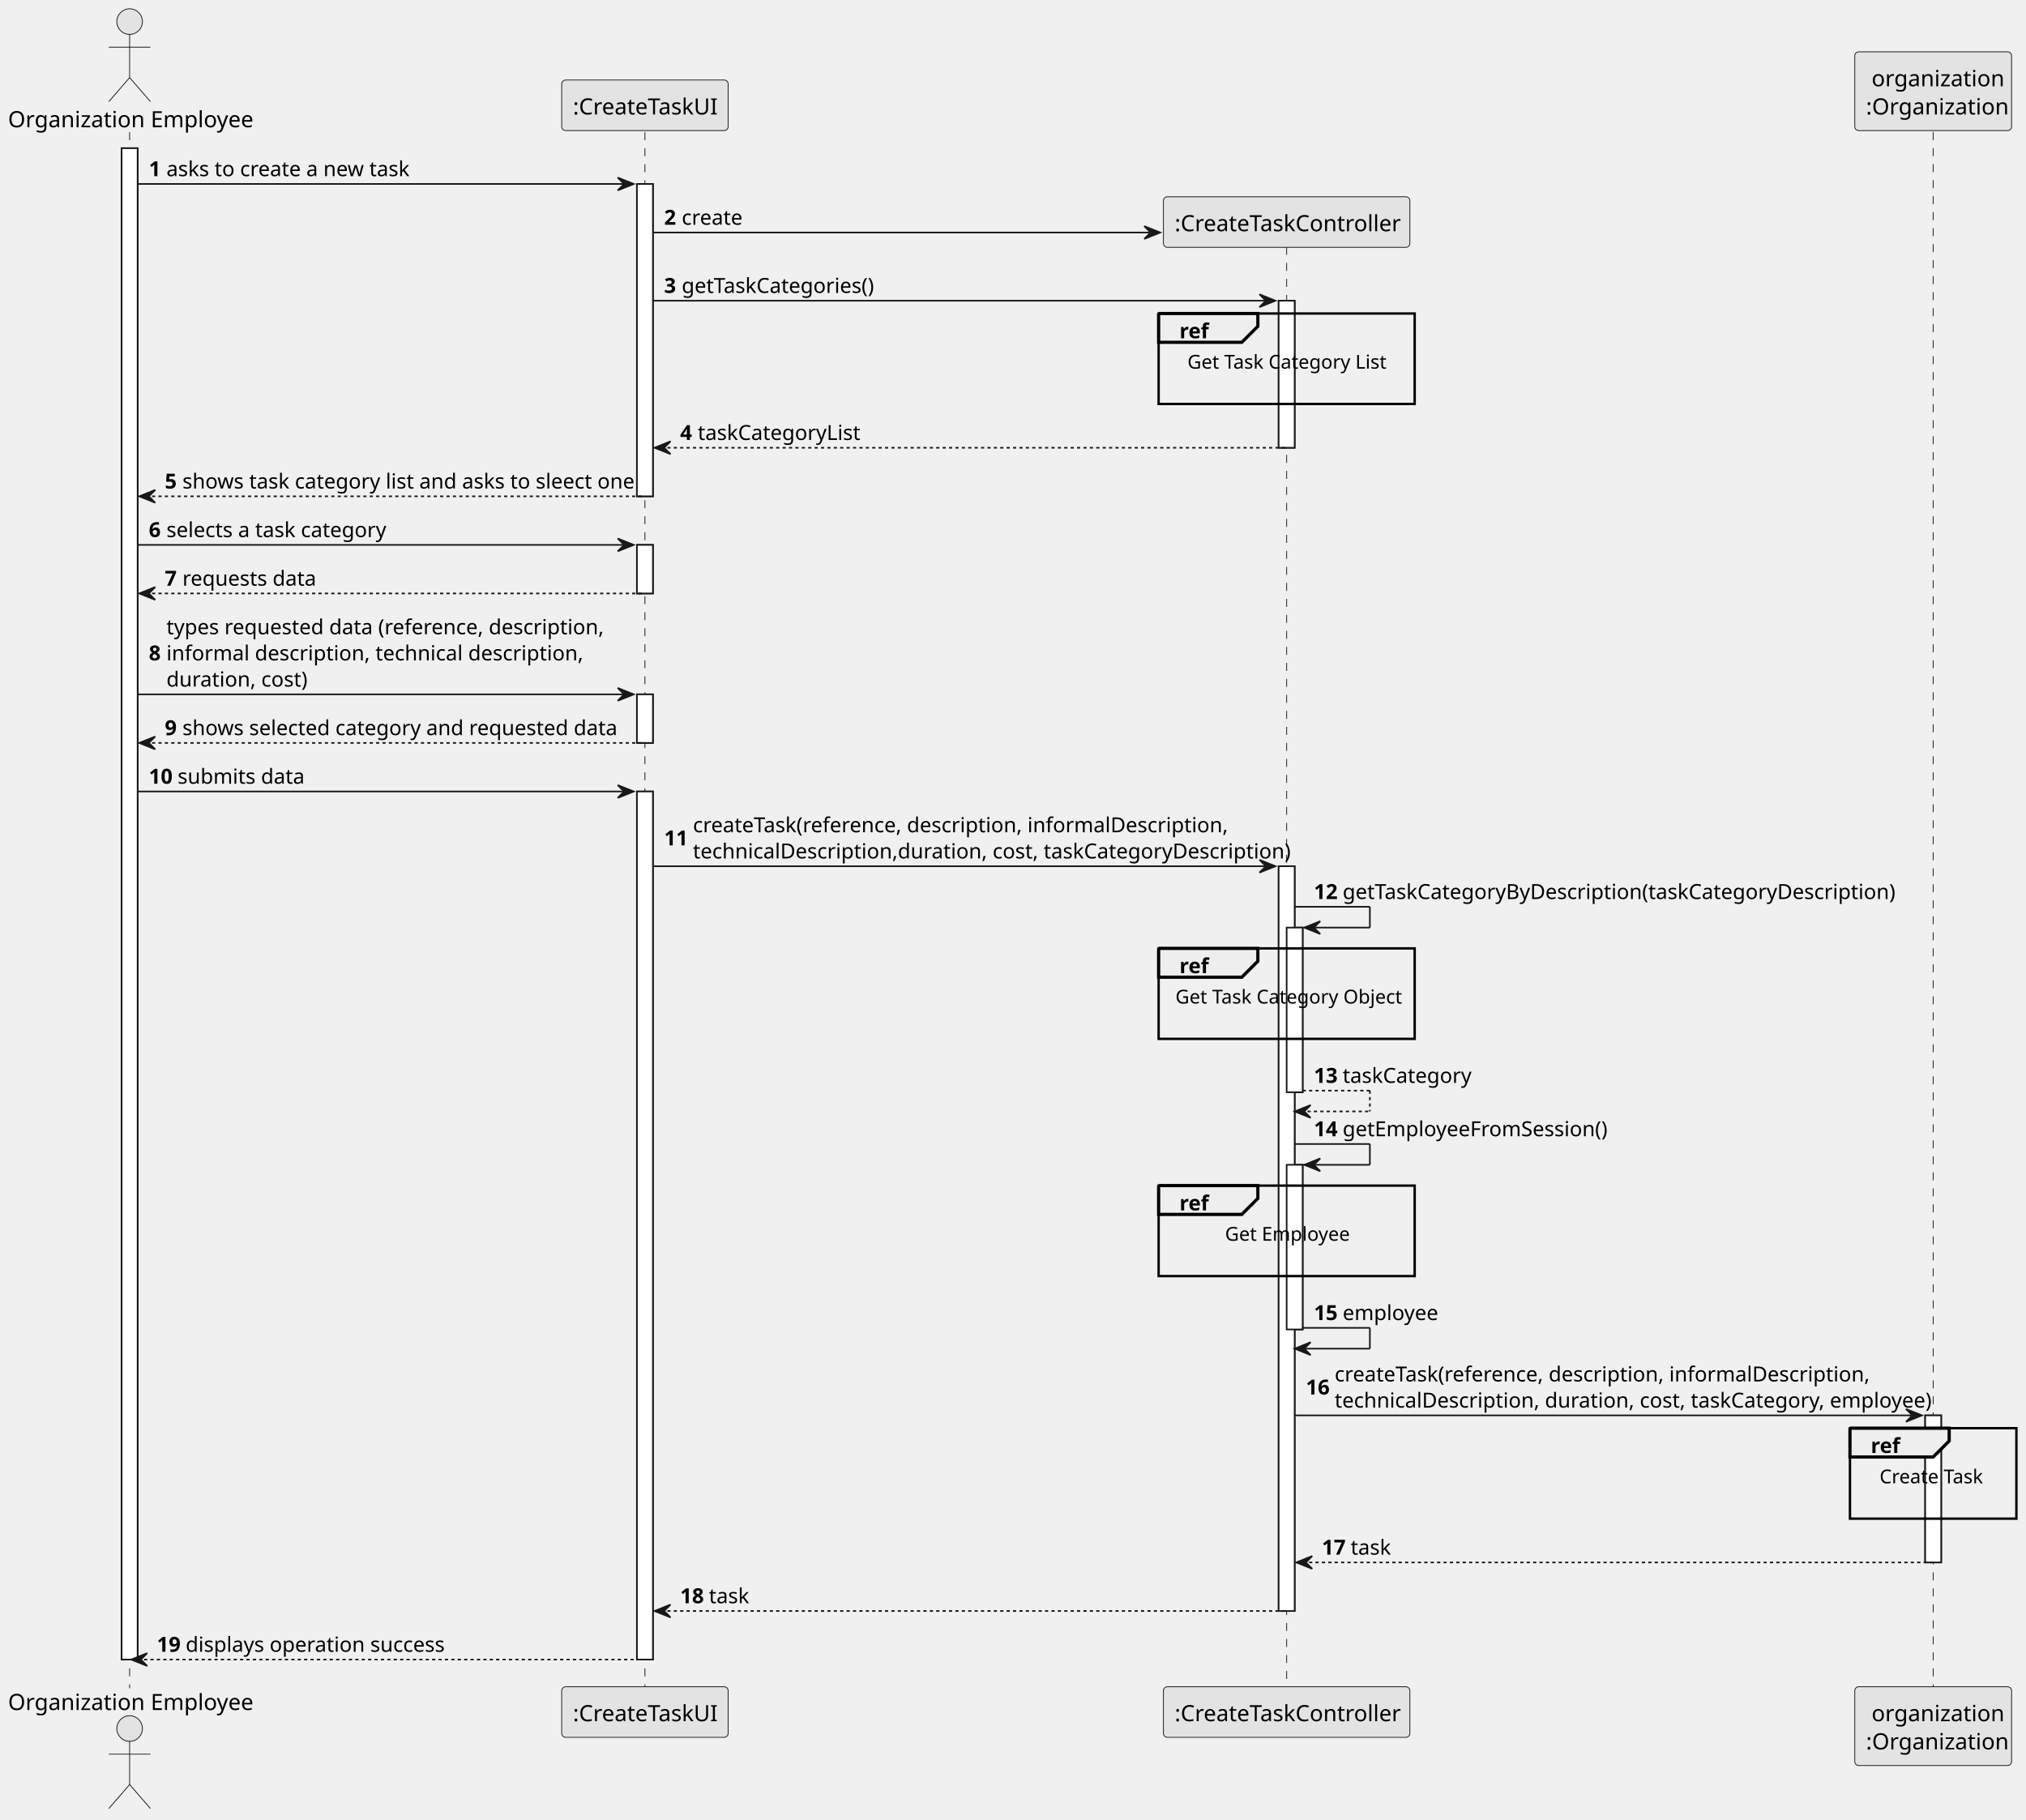
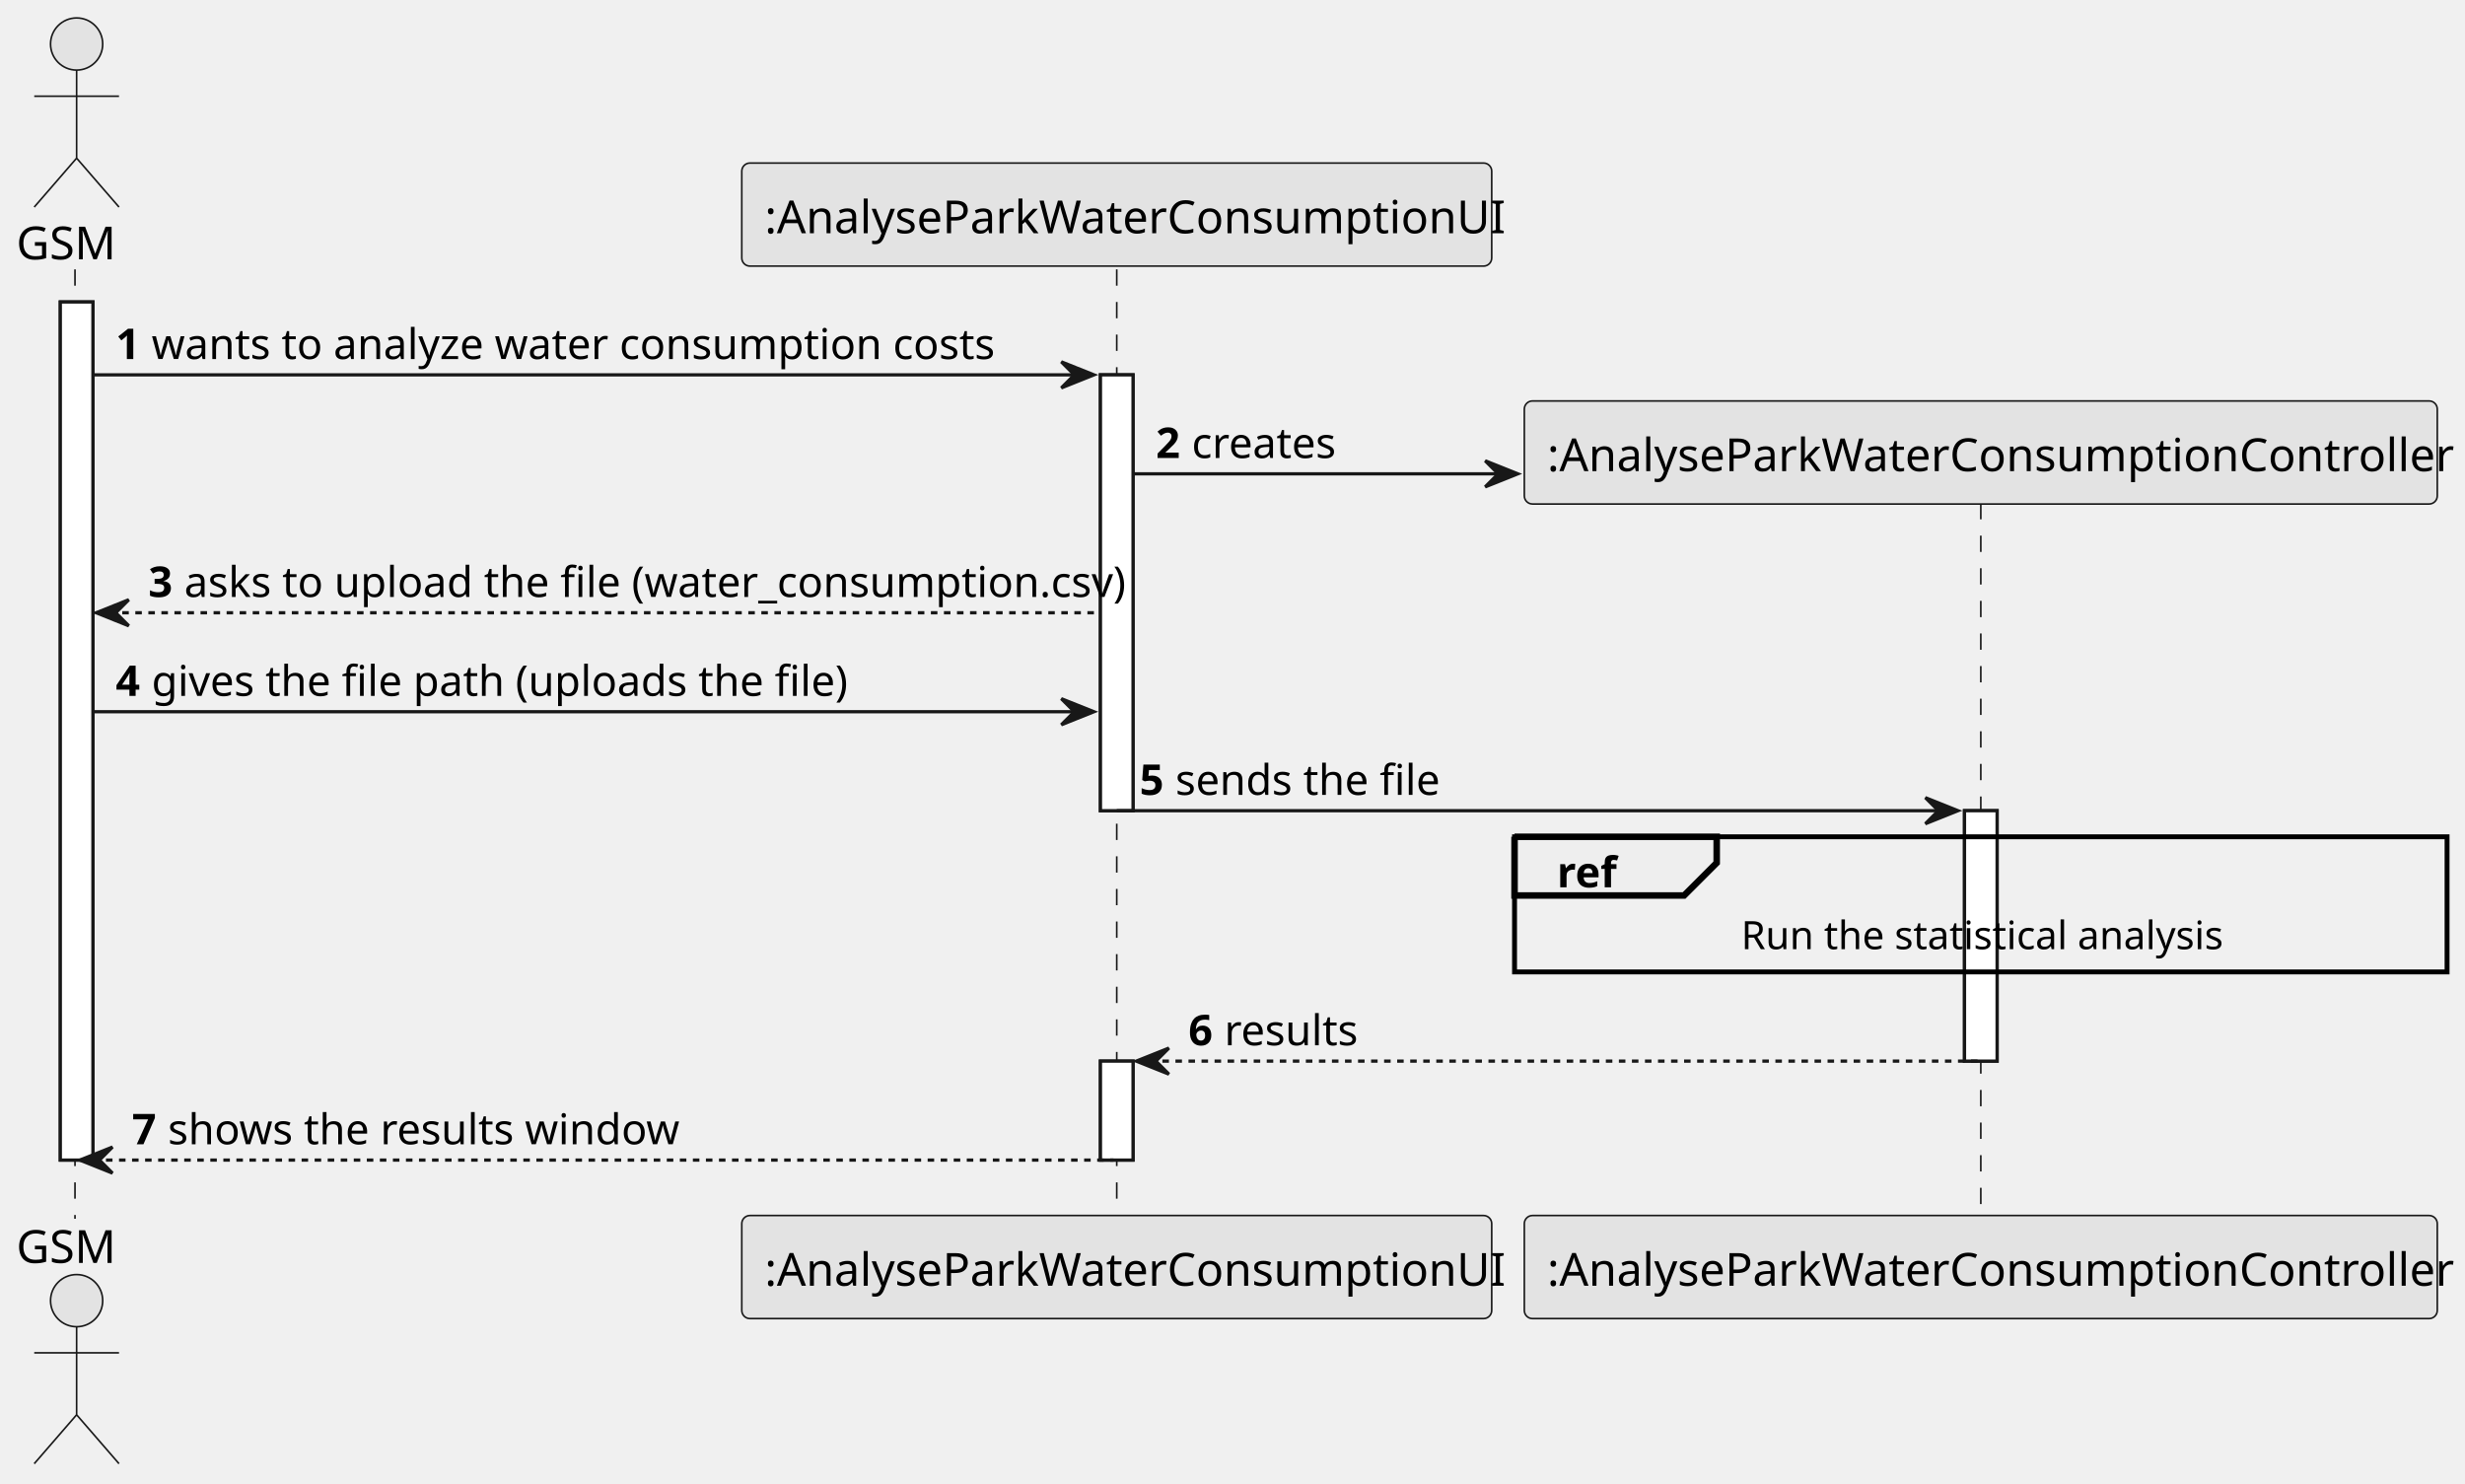
- <svg xmlns="http://www.w3.org/2000/svg" contentStyleType="text/css" height="1137px" preserveAspectRatio="none" style="width:1266px;height:1137px;background:#FFFFFF;" version="1.1" viewBox="0 0 1266 1137" width="1266px" zoomAndPan="magnify">
+ <svg xmlns="http://www.w3.org/2000/svg" contentStyleType="text/css" height="455px" preserveAspectRatio="none" style="width:756px;height:455px;background:#FFFFFF;" version="1.1" viewBox="0 0 756 455" width="756px" zoomAndPan="magnify">
  <defs />
  <g>
-     <rect fill="#FFFFFF" height="944.5" style="stroke:#181818;stroke-width:1.0;" width="10" x="76" y="92.609" />
-     <rect fill="#FFFFFF" height="195.203" style="stroke:#181818;stroke-width:1.0;" width="10" x="398" y="114.961" />
-     <rect fill="#FFFFFF" height="30.352" style="stroke:#181818;stroke-width:1.0;" width="10" x="398" y="340.516" />
-     <rect fill="#FFFFFF" height="30.352" style="stroke:#181818;stroke-width:1.0;" width="10" x="398" y="433.922" />
-     <rect fill="#FFFFFF" height="542.484" style="stroke:#181818;stroke-width:1.0;" width="10" x="398" y="494.625" />
-     <rect fill="#FFFFFF" height="91.891" style="stroke:#181818;stroke-width:1.0;" width="10" x="799" y="187.922" />
-     <rect fill="#FFFFFF" height="465.43" style="stroke:#181818;stroke-width:1.0;" width="10" x="799" y="541.328" />
-     <rect fill="#FFFFFF" height="102.891" style="stroke:#181818;stroke-width:1.0;" width="10" x="804" y="579.68" />
-     <rect fill="#FFFFFF" height="102.891" style="stroke:#181818;stroke-width:1.0;" width="10" x="804" y="727.922" />
-     <rect fill="#FFFFFF" height="91.891" style="stroke:#181818;stroke-width:1.0;" width="10" x="1203" y="884.516" />
-     <line style="stroke:#181818;stroke-width:0.5;stroke-dasharray:5.0,5.0;" x1="81" x2="81" y1="82.609" y2="1055.109" />
-     <line style="stroke:#181818;stroke-width:0.5;stroke-dasharray:5.0,5.0;" x1="403" x2="403" y1="82.609" y2="1055.109" />
-     <line style="stroke:#181818;stroke-width:0.5;stroke-dasharray:5.0,5.0;" x1="804" x2="804" y1="154.266" y2="1055.109" />
-     <line style="stroke:#181818;stroke-width:0.5;stroke-dasharray:5.0,5.0;" x1="1208" x2="1208" y1="82.609" y2="1055.109" />
-     <text fill="#000000" font-family="sans-serif" font-size="14" lengthAdjust="spacing" textLength="146" x="5" y="79.533">Organization Employee</text>
-     <ellipse cx="81" cy="13.5" fill="#E3E3E3" rx="8" ry="8" style="stroke:#181818;stroke-width:0.5;" />
-     <path d="M81,21.5 L81,48.5 M68,29.5 L94,29.5 M81,48.5 L68,63.5 M81,48.5 L94,63.5 " fill="none" style="stroke:#181818;stroke-width:0.5;" />
-     <text fill="#000000" font-family="sans-serif" font-size="14" lengthAdjust="spacing" textLength="146" x="5" y="1068.643">Organization Employee</text>
-     <ellipse cx="81" cy="1080.219" fill="#E3E3E3" rx="8" ry="8" style="stroke:#181818;stroke-width:0.5;" />
-     <path d="M81,1088.219 L81,1115.219 M68,1096.219 L94,1096.219 M81,1115.219 L68,1130.219 M81,1115.219 L94,1130.219 " fill="none" style="stroke:#181818;stroke-width:0.5;" />
-     <rect fill="#E3E3E3" height="31.609" rx="2.5" ry="2.5" style="stroke:#181818;stroke-width:0.5;" width="104" x="351" y="50" />
-     <text fill="#000000" font-family="sans-serif" font-size="14" lengthAdjust="spacing" textLength="90" x="358" y="71.533">:CreateTaskUI</text>
-     <rect fill="#E3E3E3" height="31.609" rx="2.5" ry="2.5" style="stroke:#181818;stroke-width:0.5;" width="104" x="351" y="1054.109" />
-     <text fill="#000000" font-family="sans-serif" font-size="14" lengthAdjust="spacing" textLength="90" x="358" y="1075.643">:CreateTaskUI</text>
-     <rect fill="#E3E3E3" height="31.609" rx="2.5" ry="2.5" style="stroke:#181818;stroke-width:0.5;" width="154" x="727" y="1054.109" />
-     <text fill="#000000" font-family="sans-serif" font-size="14" lengthAdjust="spacing" textLength="140" x="734" y="1075.643">:CreateTaskController</text>
-     <rect fill="#E3E3E3" height="49.219" rx="2.5" ry="2.5" style="stroke:#181818;stroke-width:0.5;" width="98" x="1159" y="32.391" />
-     <text fill="#000000" font-family="sans-serif" font-size="14" lengthAdjust="spacing" textLength="77" x="1169.5" y="53.924">organization</text>
-     <text fill="#000000" font-family="sans-serif" font-size="14" lengthAdjust="spacing" textLength="84" x="1166" y="71.533">:Organization</text>
-     <rect fill="#E3E3E3" height="49.219" rx="2.5" ry="2.5" style="stroke:#181818;stroke-width:0.5;" width="98" x="1159" y="1054.109" />
-     <text fill="#000000" font-family="sans-serif" font-size="14" lengthAdjust="spacing" textLength="77" x="1169.5" y="1075.643">organization</text>
-     <text fill="#000000" font-family="sans-serif" font-size="14" lengthAdjust="spacing" textLength="84" x="1166" y="1093.252">:Organization</text>
-     <rect fill="#FFFFFF" height="944.5" style="stroke:#181818;stroke-width:1.0;" width="10" x="76" y="92.609" />
-     <rect fill="#FFFFFF" height="195.203" style="stroke:#181818;stroke-width:1.0;" width="10" x="398" y="114.961" />
-     <rect fill="#FFFFFF" height="30.352" style="stroke:#181818;stroke-width:1.0;" width="10" x="398" y="340.516" />
-     <rect fill="#FFFFFF" height="30.352" style="stroke:#181818;stroke-width:1.0;" width="10" x="398" y="433.922" />
-     <rect fill="#FFFFFF" height="542.484" style="stroke:#181818;stroke-width:1.0;" width="10" x="398" y="494.625" />
-     <rect fill="#FFFFFF" height="91.891" style="stroke:#181818;stroke-width:1.0;" width="10" x="799" y="187.922" />
-     <rect fill="#FFFFFF" height="465.43" style="stroke:#181818;stroke-width:1.0;" width="10" x="799" y="541.328" />
-     <rect fill="#FFFFFF" height="102.891" style="stroke:#181818;stroke-width:1.0;" width="10" x="804" y="579.68" />
-     <rect fill="#FFFFFF" height="102.891" style="stroke:#181818;stroke-width:1.0;" width="10" x="804" y="727.922" />
-     <rect fill="#FFFFFF" height="91.891" style="stroke:#181818;stroke-width:1.0;" width="10" x="1203" y="884.516" />
-     <polygon fill="#181818" points="386,110.961,396,114.961,386,118.961,390,114.961" style="stroke:#181818;stroke-width:1.0;" />
-     <line style="stroke:#181818;stroke-width:1.0;" x1="86" x2="392" y1="114.961" y2="114.961" />
-     <text fill="#000000" font-family="sans-serif" font-size="13" font-weight="bold" lengthAdjust="spacing" textLength="7" x="93" y="110.105">1</text>
-     <text fill="#000000" font-family="sans-serif" font-size="13" lengthAdjust="spacing" textLength="150" x="104" y="110.105">asks to create a new task</text>
-     <polygon fill="#181818" points="715,141.312,725,145.312,715,149.312,719,145.312" style="stroke:#181818;stroke-width:1.0;" />
-     <line style="stroke:#181818;stroke-width:1.0;" x1="408" x2="721" y1="145.312" y2="145.312" />
-     <text fill="#000000" font-family="sans-serif" font-size="13" font-weight="bold" lengthAdjust="spacing" textLength="7" x="415" y="140.456">2</text>
-     <text fill="#000000" font-family="sans-serif" font-size="13" lengthAdjust="spacing" textLength="36" x="426" y="140.456">create</text>
-     <rect fill="#E3E3E3" height="31.609" rx="2.5" ry="2.5" style="stroke:#181818;stroke-width:0.5;" width="154" x="727" y="122.961" />
-     <text fill="#000000" font-family="sans-serif" font-size="14" lengthAdjust="spacing" textLength="140" x="734" y="144.494">:CreateTaskController</text>
-     <polygon fill="#181818" points="787,183.922,797,187.922,787,191.922,791,187.922" style="stroke:#181818;stroke-width:1.0;" />
-     <line style="stroke:#181818;stroke-width:1.0;" x1="408" x2="793" y1="187.922" y2="187.922" />
-     <text fill="#000000" font-family="sans-serif" font-size="13" font-weight="bold" lengthAdjust="spacing" textLength="7" x="415" y="183.065">3</text>
-     <text fill="#000000" font-family="sans-serif" font-size="13" lengthAdjust="spacing" textLength="116" x="426" y="183.065">getTaskCategories()</text>
-     <rect fill="none" height="56.539" style="stroke:#000000;stroke-width:1.5;" width="160" x="724" y="195.922" />
-     <path d="M724,195.922 L786,195.922 L786,203.922 L776,213.922 L724,213.922 L724,195.922 " fill="#EEEEEE" style="stroke:#000000;stroke-width:2.0;" />
-     <text fill="#000000" font-family="sans-serif" font-size="13" font-weight="bold" lengthAdjust="spacing" textLength="17" x="737" y="211.417">ref</text>
-     <text fill="#000000" font-family="sans-serif" font-size="12" lengthAdjust="spacing" textLength="124" x="742" y="230.379">Get Task Category List</text>
-     <text fill="#000000" font-family="sans-serif" font-size="12" lengthAdjust="spacing" textLength="3" x="802.5" y="245.473"> </text>
-     <polygon fill="#181818" points="419,275.812,409,279.812,419,283.812,415,279.812" style="stroke:#181818;stroke-width:1.0;" />
-     <line style="stroke:#181818;stroke-width:1.0;stroke-dasharray:2.0,2.0;" x1="413" x2="803" y1="279.812" y2="279.812" />
-     <text fill="#000000" font-family="sans-serif" font-size="13" font-weight="bold" lengthAdjust="spacing" textLength="7" x="425" y="274.956">4</text>
-     <text fill="#000000" font-family="sans-serif" font-size="13" lengthAdjust="spacing" textLength="98" x="436" y="274.956">taskCategoryList</text>
-     <polygon fill="#181818" points="97,306.164,87,310.164,97,314.164,93,310.164" style="stroke:#181818;stroke-width:1.0;" />
-     <line style="stroke:#181818;stroke-width:1.0;stroke-dasharray:2.0,2.0;" x1="91" x2="402" y1="310.164" y2="310.164" />
-     <text fill="#000000" font-family="sans-serif" font-size="13" font-weight="bold" lengthAdjust="spacing" textLength="7" x="103" y="305.308">5</text>
-     <text fill="#000000" font-family="sans-serif" font-size="13" lengthAdjust="spacing" textLength="277" x="114" y="305.308">shows task category list and asks to sleect one</text>
-     <polygon fill="#181818" points="386,336.516,396,340.516,386,344.516,390,340.516" style="stroke:#181818;stroke-width:1.0;" />
-     <line style="stroke:#181818;stroke-width:1.0;" x1="86" x2="392" y1="340.516" y2="340.516" />
-     <text fill="#000000" font-family="sans-serif" font-size="13" font-weight="bold" lengthAdjust="spacing" textLength="7" x="93" y="335.659">6</text>
-     <text fill="#000000" font-family="sans-serif" font-size="13" lengthAdjust="spacing" textLength="136" x="104" y="335.659">selects a task category</text>
-     <polygon fill="#181818" points="97,366.867,87,370.867,97,374.867,93,370.867" style="stroke:#181818;stroke-width:1.0;" />
-     <line style="stroke:#181818;stroke-width:1.0;stroke-dasharray:2.0,2.0;" x1="91" x2="402" y1="370.867" y2="370.867" />
-     <text fill="#000000" font-family="sans-serif" font-size="13" font-weight="bold" lengthAdjust="spacing" textLength="7" x="103" y="366.011">7</text>
-     <text fill="#000000" font-family="sans-serif" font-size="13" lengthAdjust="spacing" textLength="79" x="114" y="366.011">requests data</text>
-     <polygon fill="#181818" points="386,429.922,396,433.922,386,437.922,390,433.922" style="stroke:#181818;stroke-width:1.0;" />
-     <line style="stroke:#181818;stroke-width:1.0;" x1="86" x2="392" y1="433.922" y2="433.922" />
-     <text fill="#000000" font-family="sans-serif" font-size="13" font-weight="bold" lengthAdjust="spacing" textLength="7" x="93" y="412.714">8</text>
-     <text fill="#000000" font-family="sans-serif" font-size="13" lengthAdjust="spacing" textLength="258" x="104" y="396.362">types requested data (reference, description,</text>
-     <text fill="#000000" font-family="sans-serif" font-size="13" lengthAdjust="spacing" textLength="243" x="104" y="412.714">informal description, technical description,</text>
-     <text fill="#000000" font-family="sans-serif" font-size="13" lengthAdjust="spacing" textLength="83" x="104" y="429.065">duration, cost)</text>
-     <polygon fill="#181818" points="97,460.273,87,464.273,97,468.273,93,464.273" style="stroke:#181818;stroke-width:1.0;" />
-     <line style="stroke:#181818;stroke-width:1.0;stroke-dasharray:2.0,2.0;" x1="91" x2="402" y1="464.273" y2="464.273" />
-     <text fill="#000000" font-family="sans-serif" font-size="13" font-weight="bold" lengthAdjust="spacing" textLength="7" x="103" y="459.417">9</text>
-     <text fill="#000000" font-family="sans-serif" font-size="13" lengthAdjust="spacing" textLength="259" x="114" y="459.417">shows selected category and requested data</text>
-     <polygon fill="#181818" points="386,490.625,396,494.625,386,498.625,390,494.625" style="stroke:#181818;stroke-width:1.0;" />
-     <line style="stroke:#181818;stroke-width:1.0;" x1="86" x2="392" y1="494.625" y2="494.625" />
-     <text fill="#000000" font-family="sans-serif" font-size="13" font-weight="bold" lengthAdjust="spacing" textLength="14" x="93" y="489.769">10</text>
-     <text fill="#000000" font-family="sans-serif" font-size="13" lengthAdjust="spacing" textLength="75" x="111" y="489.769">submits data</text>
-     <polygon fill="#181818" points="787,537.328,797,541.328,787,545.328,791,541.328" style="stroke:#181818;stroke-width:1.0;" />
-     <line style="stroke:#181818;stroke-width:1.0;" x1="408" x2="793" y1="541.328" y2="541.328" />
-     <text fill="#000000" font-family="sans-serif" font-size="13" font-weight="bold" lengthAdjust="spacing" textLength="14" x="415" y="528.296">11</text>
-     <text fill="#000000" font-family="sans-serif" font-size="13" lengthAdjust="spacing" textLength="314" x="433" y="520.12">createTask(reference, description, informalDescription,</text>
-     <text fill="#000000" font-family="sans-serif" font-size="13" lengthAdjust="spacing" textLength="354" x="433" y="536.472">technicalDescription,duration, cost, taskCategoryDescription)</text>
-     <line style="stroke:#181818;stroke-width:1.0;" x1="809" x2="856" y1="566.68" y2="566.68" />
-     <line style="stroke:#181818;stroke-width:1.0;" x1="856" x2="856" y1="566.68" y2="579.68" />
-     <line style="stroke:#181818;stroke-width:1.0;" x1="815" x2="856" y1="579.68" y2="579.68" />
-     <polygon fill="#181818" points="825,575.68,815,579.68,825,583.68,821,579.68" style="stroke:#181818;stroke-width:1.0;" />
-     <text fill="#000000" font-family="sans-serif" font-size="13" font-weight="bold" lengthAdjust="spacing" textLength="14" x="821" y="561.823">12</text>
-     <text fill="#000000" font-family="sans-serif" font-size="13" lengthAdjust="spacing" textLength="329" x="839" y="561.823">getTaskCategoryByDescription(taskCategoryDescription)</text>
-     <rect fill="none" height="56.539" style="stroke:#000000;stroke-width:1.5;" width="160" x="724" y="592.68" />
-     <path d="M724,592.68 L786,592.68 L786,600.68 L776,610.68 L724,610.68 L724,592.68 " fill="#EEEEEE" style="stroke:#000000;stroke-width:2.0;" />
-     <text fill="#000000" font-family="sans-serif" font-size="13" font-weight="bold" lengthAdjust="spacing" textLength="17" x="737" y="608.175">ref</text>
-     <text fill="#000000" font-family="sans-serif" font-size="12" lengthAdjust="spacing" textLength="139" x="734.5" y="627.137">Get Task Category Object</text>
-     <text fill="#000000" font-family="sans-serif" font-size="12" lengthAdjust="spacing" textLength="3" x="802.5" y="642.231"> </text>
-     <line style="stroke:#181818;stroke-width:1.0;stroke-dasharray:2.0,2.0;" x1="814" x2="856" y1="681.57" y2="681.57" />
-     <line style="stroke:#181818;stroke-width:1.0;stroke-dasharray:2.0,2.0;" x1="856" x2="856" y1="681.57" y2="694.57" />
-     <line style="stroke:#181818;stroke-width:1.0;stroke-dasharray:2.0,2.0;" x1="809" x2="856" y1="694.57" y2="694.57" />
-     <polygon fill="#181818" points="819,690.57,809,694.57,819,698.57,815,694.57" style="stroke:#181818;stroke-width:1.0;" />
-     <text fill="#000000" font-family="sans-serif" font-size="13" font-weight="bold" lengthAdjust="spacing" textLength="14" x="821" y="676.714">13</text>
-     <text fill="#000000" font-family="sans-serif" font-size="13" lengthAdjust="spacing" textLength="77" x="839" y="676.714">taskCategory</text>
-     <line style="stroke:#181818;stroke-width:1.0;" x1="809" x2="856" y1="714.922" y2="714.922" />
-     <line style="stroke:#181818;stroke-width:1.0;" x1="856" x2="856" y1="714.922" y2="727.922" />
-     <line style="stroke:#181818;stroke-width:1.0;" x1="815" x2="856" y1="727.922" y2="727.922" />
-     <polygon fill="#181818" points="825,723.922,815,727.922,825,731.922,821,727.922" style="stroke:#181818;stroke-width:1.0;" />
-     <text fill="#000000" font-family="sans-serif" font-size="13" font-weight="bold" lengthAdjust="spacing" textLength="14" x="821" y="710.065">14</text>
-     <text fill="#000000" font-family="sans-serif" font-size="13" lengthAdjust="spacing" textLength="161" x="839" y="710.065">getEmployeeFromSession()</text>
-     <rect fill="none" height="56.539" style="stroke:#000000;stroke-width:1.5;" width="160" x="724" y="740.922" />
-     <path d="M724,740.922 L786,740.922 L786,748.922 L776,758.922 L724,758.922 L724,740.922 " fill="#EEEEEE" style="stroke:#000000;stroke-width:2.0;" />
-     <text fill="#000000" font-family="sans-serif" font-size="13" font-weight="bold" lengthAdjust="spacing" textLength="17" x="737" y="756.417">ref</text>
-     <text fill="#000000" font-family="sans-serif" font-size="12" lengthAdjust="spacing" textLength="77" x="765.5" y="775.379">Get Employee</text>
-     <text fill="#000000" font-family="sans-serif" font-size="12" lengthAdjust="spacing" textLength="3" x="802.5" y="790.473"> </text>
-     <line style="stroke:#181818;stroke-width:1.0;" x1="814" x2="856" y1="829.812" y2="829.812" />
-     <line style="stroke:#181818;stroke-width:1.0;" x1="856" x2="856" y1="829.812" y2="842.812" />
-     <line style="stroke:#181818;stroke-width:1.0;" x1="809" x2="856" y1="842.812" y2="842.812" />
-     <polygon fill="#181818" points="819,838.812,809,842.812,819,846.812,815,842.812" style="stroke:#181818;stroke-width:1.0;" />
-     <text fill="#000000" font-family="sans-serif" font-size="13" font-weight="bold" lengthAdjust="spacing" textLength="14" x="821" y="824.956">15</text>
-     <text fill="#000000" font-family="sans-serif" font-size="13" lengthAdjust="spacing" textLength="56" x="839" y="824.956">employee</text>
-     <polygon fill="#181818" points="1191,880.516,1201,884.516,1191,888.516,1195,884.516" style="stroke:#181818;stroke-width:1.0;" />
-     <line style="stroke:#181818;stroke-width:1.0;" x1="809" x2="1197" y1="884.516" y2="884.516" />
-     <text fill="#000000" font-family="sans-serif" font-size="13" font-weight="bold" lengthAdjust="spacing" textLength="14" x="816" y="871.483">16</text>
-     <text fill="#000000" font-family="sans-serif" font-size="13" lengthAdjust="spacing" textLength="314" x="834" y="863.308">createTask(reference, description, informalDescription,</text>
-     <text fill="#000000" font-family="sans-serif" font-size="13" lengthAdjust="spacing" textLength="357" x="834" y="879.659">technicalDescription, duration, cost, taskCategory, employee)</text>
-     <rect fill="none" height="56.539" style="stroke:#000000;stroke-width:1.5;" width="104" x="1156" y="892.516" />
-     <path d="M1156,892.516 L1218,892.516 L1218,900.516 L1208,910.516 L1156,910.516 L1156,892.516 " fill="#EEEEEE" style="stroke:#000000;stroke-width:2.0;" />
-     <text fill="#000000" font-family="sans-serif" font-size="13" font-weight="bold" lengthAdjust="spacing" textLength="17" x="1169" y="908.011">ref</text>
-     <text fill="#000000" font-family="sans-serif" font-size="12" lengthAdjust="spacing" textLength="67" x="1174.5" y="926.973">Create Task</text>
-     <text fill="#000000" font-family="sans-serif" font-size="12" lengthAdjust="spacing" textLength="3" x="1206.5" y="942.066"> </text>
-     <polygon fill="#181818" points="820,972.406,810,976.406,820,980.406,816,976.406" style="stroke:#181818;stroke-width:1.0;" />
-     <line style="stroke:#181818;stroke-width:1.0;stroke-dasharray:2.0,2.0;" x1="814" x2="1207" y1="976.406" y2="976.406" />
-     <text fill="#000000" font-family="sans-serif" font-size="13" font-weight="bold" lengthAdjust="spacing" textLength="14" x="826" y="971.55">17</text>
-     <text fill="#000000" font-family="sans-serif" font-size="13" lengthAdjust="spacing" textLength="25" x="844" y="971.55">task</text>
-     <polygon fill="#181818" points="419,1002.758,409,1006.758,419,1010.758,415,1006.758" style="stroke:#181818;stroke-width:1.0;" />
-     <line style="stroke:#181818;stroke-width:1.0;stroke-dasharray:2.0,2.0;" x1="413" x2="803" y1="1006.758" y2="1006.758" />
-     <text fill="#000000" font-family="sans-serif" font-size="13" font-weight="bold" lengthAdjust="spacing" textLength="14" x="425" y="1001.901">18</text>
-     <text fill="#000000" font-family="sans-serif" font-size="13" lengthAdjust="spacing" textLength="25" x="443" y="1001.901">task</text>
-     <polygon fill="#181818" points="92,1033.109,82,1037.109,92,1041.109,88,1037.109" style="stroke:#181818;stroke-width:1.0;" />
-     <line style="stroke:#181818;stroke-width:1.0;stroke-dasharray:2.0,2.0;" x1="86" x2="402" y1="1037.109" y2="1037.109" />
-     <text fill="#000000" font-family="sans-serif" font-size="13" font-weight="bold" lengthAdjust="spacing" textLength="14" x="98" y="1032.253">19</text>
-     <text fill="#000000" font-family="sans-serif" font-size="13" lengthAdjust="spacing" textLength="158" x="116" y="1032.253">displays operation success</text>
+     <rect fill="#FFFFFF" height="263.164" style="stroke:#181818;stroke-width:1.0;" width="10" x="18.5" y="92.609" />
+     <rect fill="#FFFFFF" height="133.664" style="stroke:#181818;stroke-width:1.0;" width="10" x="337.5" y="114.961" />
+     <rect fill="#FFFFFF" height="30.352" style="stroke:#181818;stroke-width:1.0;" width="10" x="337.5" y="325.422" />
+     <rect fill="#FFFFFF" height="76.797" style="stroke:#181818;stroke-width:1.0;" width="10" x="602.5" y="248.625" />
+     <line style="stroke:#181818;stroke-width:0.5;stroke-dasharray:5.0,5.0;" x1="23" x2="23" y1="82.609" y2="373.773" />
+     <line style="stroke:#181818;stroke-width:0.5;stroke-dasharray:5.0,5.0;" x1="342.5" x2="342.5" y1="82.609" y2="373.773" />
+     <line style="stroke:#181818;stroke-width:0.5;stroke-dasharray:5.0,5.0;" x1="607.5" x2="607.5" y1="154.266" y2="373.773" />
+     <text fill="#000000" font-family="sans-serif" font-size="14" lengthAdjust="spacing" textLength="31" x="5" y="79.533">GSM</text>
+     <ellipse cx="23.5" cy="13.5" fill="#E3E3E3" rx="8" ry="8" style="stroke:#181818;stroke-width:0.5;" />
+     <path d="M23.5,21.5 L23.5,48.5 M10.5,29.5 L36.5,29.5 M23.5,48.5 L10.5,63.5 M23.5,48.5 L36.5,63.5 " fill="none" style="stroke:#181818;stroke-width:0.5;" />
+     <text fill="#000000" font-family="sans-serif" font-size="14" lengthAdjust="spacing" textLength="31" x="5" y="387.307">GSM</text>
+     <ellipse cx="23.5" cy="398.883" fill="#E3E3E3" rx="8" ry="8" style="stroke:#181818;stroke-width:0.5;" />
+     <path d="M23.5,406.883 L23.5,433.883 M10.5,414.883 L36.5,414.883 M23.5,433.883 L10.5,448.883 M23.5,433.883 L36.5,448.883 " fill="none" style="stroke:#181818;stroke-width:0.5;" />
+     <rect fill="#E3E3E3" height="31.609" rx="2.5" ry="2.5" style="stroke:#181818;stroke-width:0.5;" width="230" x="227.5" y="50" />
+     <text fill="#000000" font-family="sans-serif" font-size="14" lengthAdjust="spacing" textLength="216" x="234.5" y="71.533">:AnalyseParkWaterConsumptionUI</text>
+     <rect fill="#E3E3E3" height="31.609" rx="2.5" ry="2.5" style="stroke:#181818;stroke-width:0.5;" width="230" x="227.5" y="372.773" />
+     <text fill="#000000" font-family="sans-serif" font-size="14" lengthAdjust="spacing" textLength="216" x="234.5" y="394.307">:AnalyseParkWaterConsumptionUI</text>
+     <rect fill="#E3E3E3" height="31.609" rx="2.5" ry="2.5" style="stroke:#181818;stroke-width:0.5;" width="280" x="467.5" y="372.773" />
+     <text fill="#000000" font-family="sans-serif" font-size="14" lengthAdjust="spacing" textLength="266" x="474.5" y="394.307">:AnalyseParkWaterConsumptionController</text>
+     <rect fill="#FFFFFF" height="263.164" style="stroke:#181818;stroke-width:1.0;" width="10" x="18.5" y="92.609" />
+     <rect fill="#FFFFFF" height="133.664" style="stroke:#181818;stroke-width:1.0;" width="10" x="337.5" y="114.961" />
+     <rect fill="#FFFFFF" height="30.352" style="stroke:#181818;stroke-width:1.0;" width="10" x="337.5" y="325.422" />
+     <rect fill="#FFFFFF" height="76.797" style="stroke:#181818;stroke-width:1.0;" width="10" x="602.5" y="248.625" />
+     <polygon fill="#181818" points="325.5,110.961,335.5,114.961,325.5,118.961,329.5,114.961" style="stroke:#181818;stroke-width:1.0;" />
+     <line style="stroke:#181818;stroke-width:1.0;" x1="28.5" x2="331.5" y1="114.961" y2="114.961" />
+     <text fill="#000000" font-family="sans-serif" font-size="13" font-weight="bold" lengthAdjust="spacing" textLength="7" x="35.5" y="110.105">1</text>
+     <text fill="#000000" font-family="sans-serif" font-size="13" lengthAdjust="spacing" textLength="247" x="46.5" y="110.105">wants to analyze water consumption costs</text>
+     <polygon fill="#181818" points="455.5,141.312,465.5,145.312,455.5,149.312,459.5,145.312" style="stroke:#181818;stroke-width:1.0;" />
+     <line style="stroke:#181818;stroke-width:1.0;" x1="347.5" x2="461.5" y1="145.312" y2="145.312" />
+     <text fill="#000000" font-family="sans-serif" font-size="13" font-weight="bold" lengthAdjust="spacing" textLength="7" x="354.5" y="140.456">2</text>
+     <text fill="#000000" font-family="sans-serif" font-size="13" lengthAdjust="spacing" textLength="43" x="365.5" y="140.456">creates</text>
+     <rect fill="#E3E3E3" height="31.609" rx="2.5" ry="2.5" style="stroke:#181818;stroke-width:0.5;" width="280" x="467.5" y="122.961" />
+     <text fill="#000000" font-family="sans-serif" font-size="14" lengthAdjust="spacing" textLength="266" x="474.5" y="144.494">:AnalyseParkWaterConsumptionController</text>
+     <polygon fill="#181818" points="39.5,183.922,29.5,187.922,39.5,191.922,35.5,187.922" style="stroke:#181818;stroke-width:1.0;" />
+     <line style="stroke:#181818;stroke-width:1.0;stroke-dasharray:2.0,2.0;" x1="33.5" x2="336.5" y1="187.922" y2="187.922" />
+     <text fill="#000000" font-family="sans-serif" font-size="13" font-weight="bold" lengthAdjust="spacing" textLength="7" x="45.5" y="183.065">3</text>
+     <text fill="#000000" font-family="sans-serif" font-size="13" lengthAdjust="spacing" textLength="274" x="56.5" y="183.065">asks to upload the file (water_consumption.csv)</text>
+     <polygon fill="#181818" points="325.5,214.273,335.5,218.273,325.5,222.273,329.5,218.273" style="stroke:#181818;stroke-width:1.0;" />
+     <line style="stroke:#181818;stroke-width:1.0;" x1="28.5" x2="331.5" y1="218.273" y2="218.273" />
+     <text fill="#000000" font-family="sans-serif" font-size="13" font-weight="bold" lengthAdjust="spacing" textLength="7" x="35.5" y="213.417">4</text>
+     <text fill="#000000" font-family="sans-serif" font-size="13" lengthAdjust="spacing" textLength="199" x="46.5" y="213.417">gives the file path (uploads the file)</text>
+     <polygon fill="#181818" points="590.5,244.625,600.5,248.625,590.5,252.625,594.5,248.625" style="stroke:#181818;stroke-width:1.0;" />
+     <line style="stroke:#181818;stroke-width:1.0;" x1="342.5" x2="596.5" y1="248.625" y2="248.625" />
+     <text fill="#000000" font-family="sans-serif" font-size="13" font-weight="bold" lengthAdjust="spacing" textLength="7" x="349.5" y="243.769">5</text>
+     <text fill="#000000" font-family="sans-serif" font-size="13" lengthAdjust="spacing" textLength="77" x="360.5" y="243.769">sends the file</text>
+     <rect fill="none" height="41.445" style="stroke:#000000;stroke-width:1.5;" width="286" x="464.5" y="256.625" />
+     <path d="M464.5,256.625 L526.5,256.625 L526.5,264.625 L516.5,274.625 L464.5,274.625 L464.5,256.625 " fill="#EEEEEE" style="stroke:#000000;stroke-width:2.0;" />
+     <text fill="#000000" font-family="sans-serif" font-size="13" font-weight="bold" lengthAdjust="spacing" textLength="17" x="477.5" y="272.12">ref</text>
+     <text fill="#000000" font-family="sans-serif" font-size="12" lengthAdjust="spacing" textLength="147" x="534" y="291.082">Run the statistical analysis</text>
+     <polygon fill="#181818" points="358.5,321.422,348.5,325.422,358.5,329.422,354.5,325.422" style="stroke:#181818;stroke-width:1.0;" />
+     <line style="stroke:#181818;stroke-width:1.0;stroke-dasharray:2.0,2.0;" x1="352.5" x2="606.5" y1="325.422" y2="325.422" />
+     <text fill="#000000" font-family="sans-serif" font-size="13" font-weight="bold" lengthAdjust="spacing" textLength="7" x="364.5" y="320.565">6</text>
+     <text fill="#000000" font-family="sans-serif" font-size="13" lengthAdjust="spacing" textLength="39" x="375.5" y="320.565">results</text>
+     <polygon fill="#181818" points="34.5,351.773,24.5,355.773,34.5,359.773,30.5,355.773" style="stroke:#181818;stroke-width:1.0;" />
+     <line style="stroke:#181818;stroke-width:1.0;stroke-dasharray:2.0,2.0;" x1="28.5" x2="341.5" y1="355.773" y2="355.773" />
+     <text fill="#000000" font-family="sans-serif" font-size="13" font-weight="bold" lengthAdjust="spacing" textLength="7" x="40.5" y="350.917">7</text>
+     <text fill="#000000" font-family="sans-serif" font-size="13" lengthAdjust="spacing" textLength="148" x="51.5" y="350.917">shows the results window</text>
  </g>
</svg>
